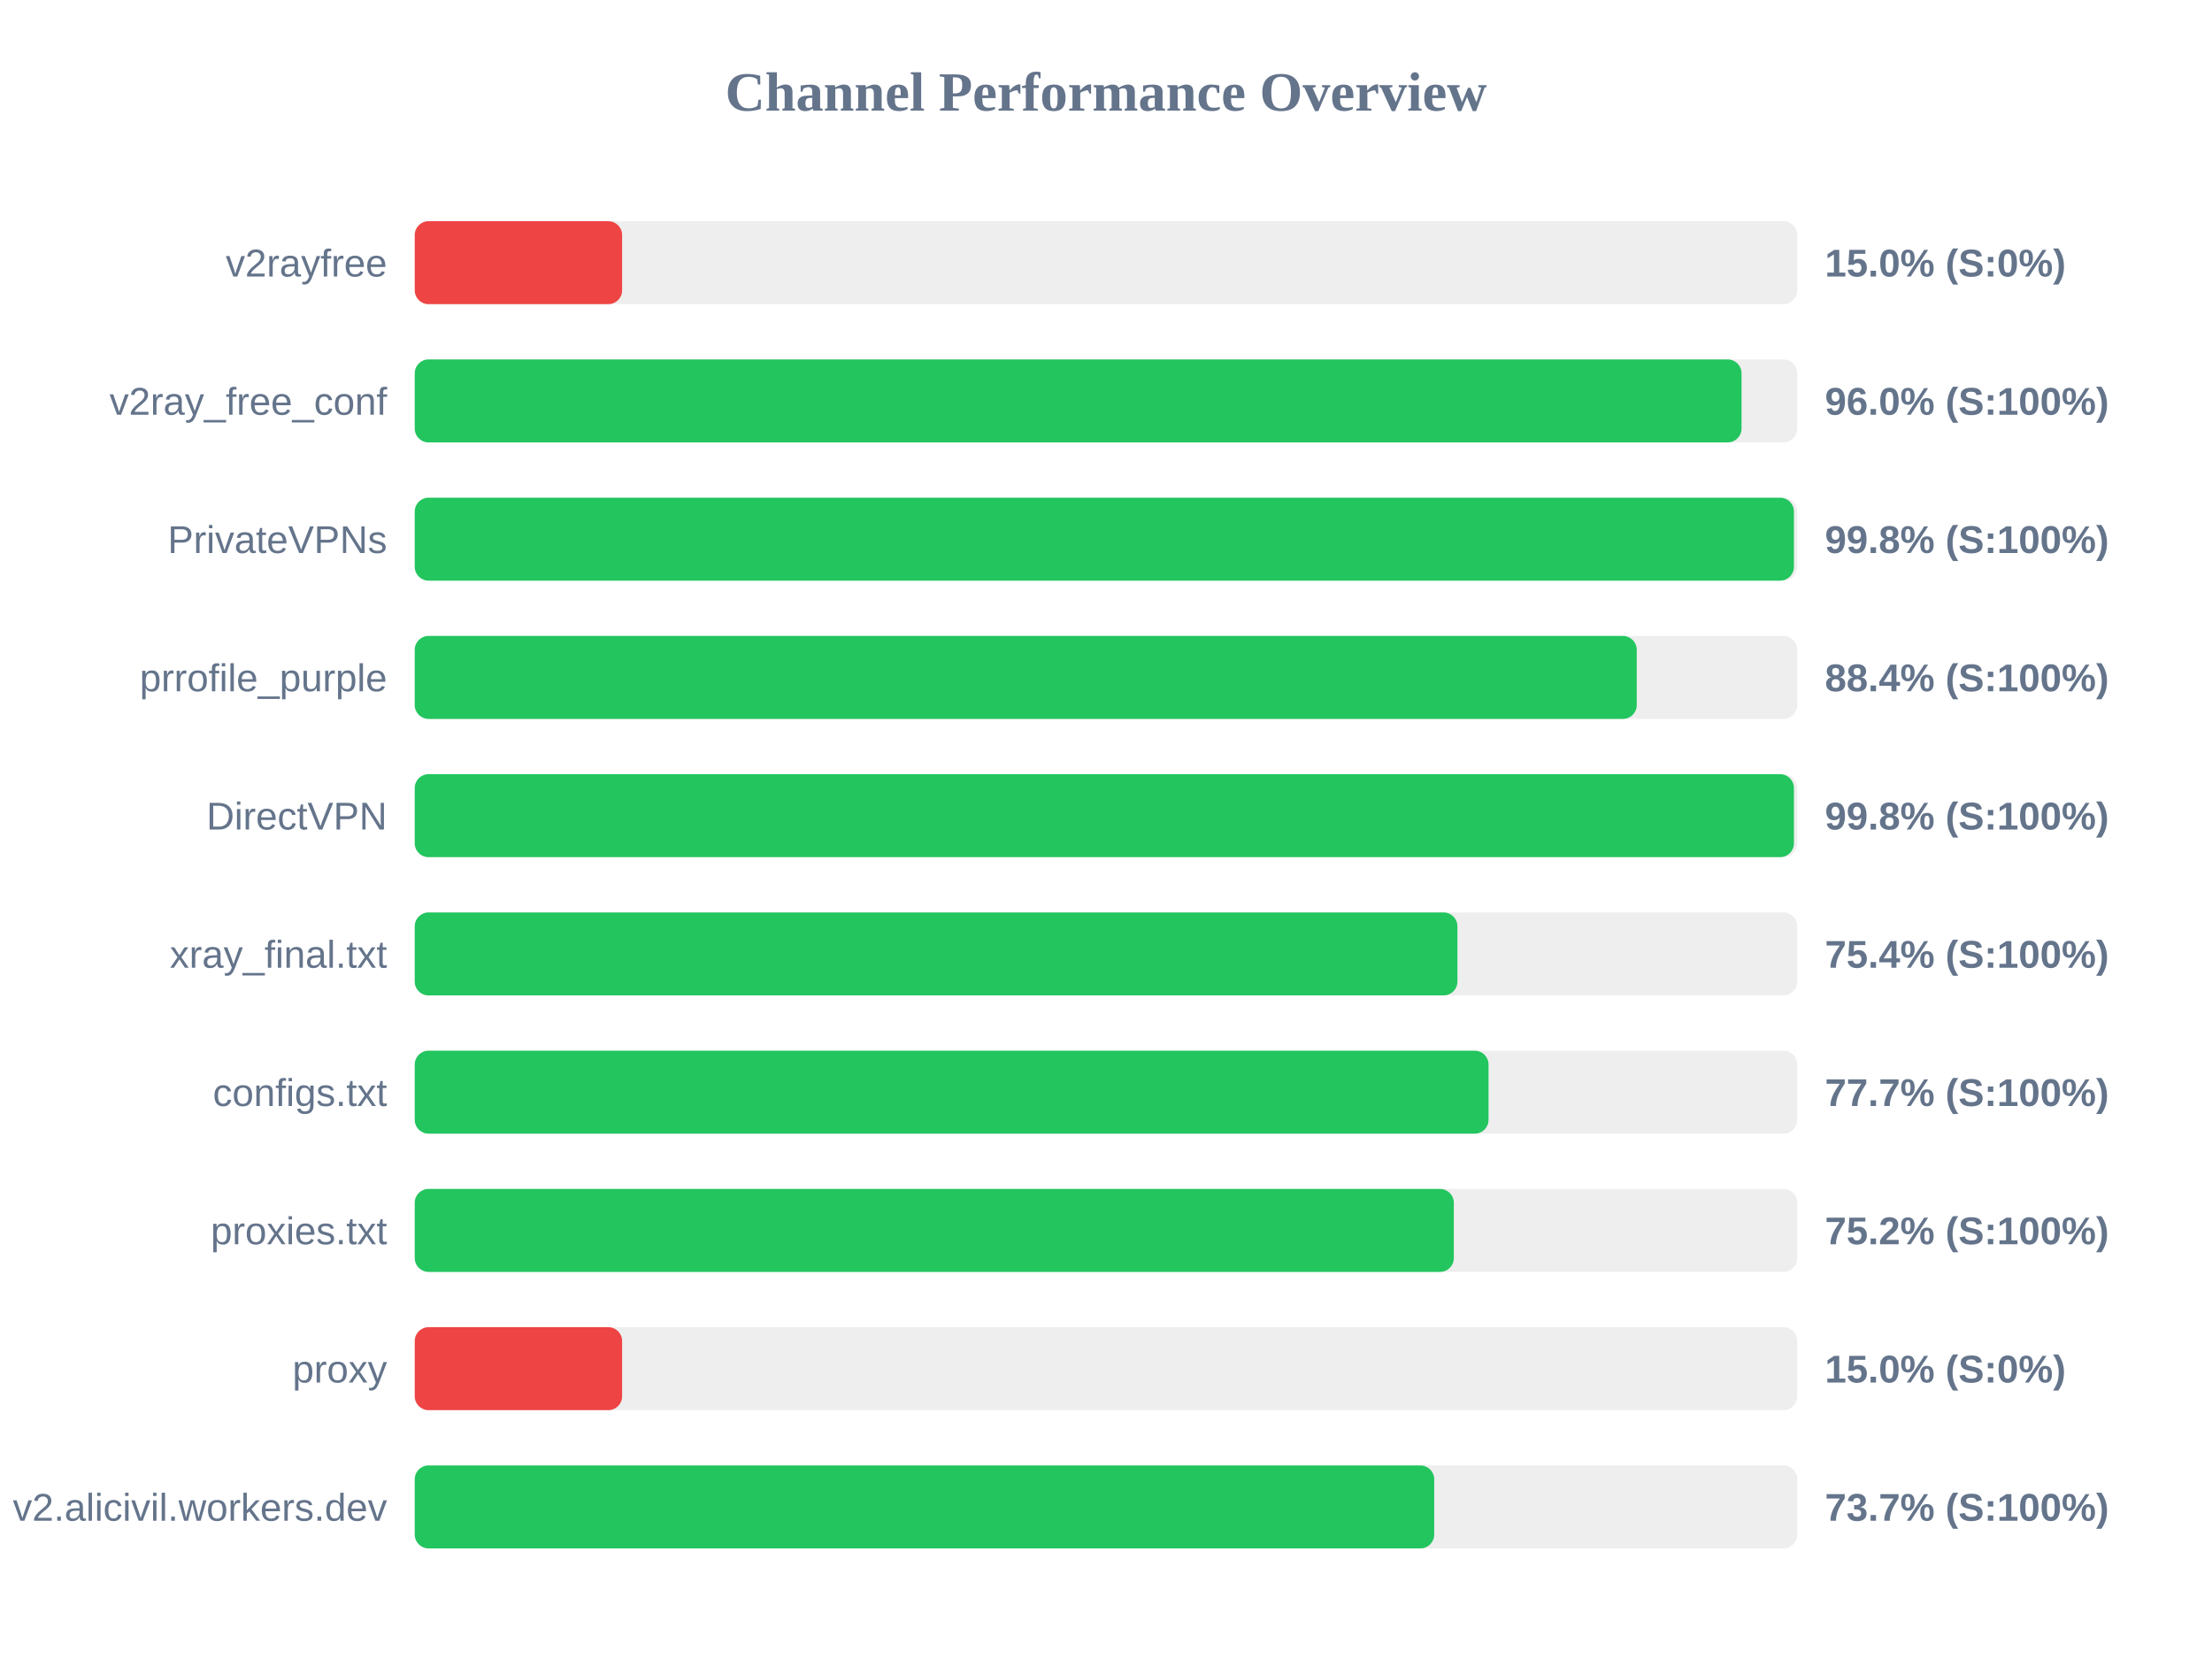
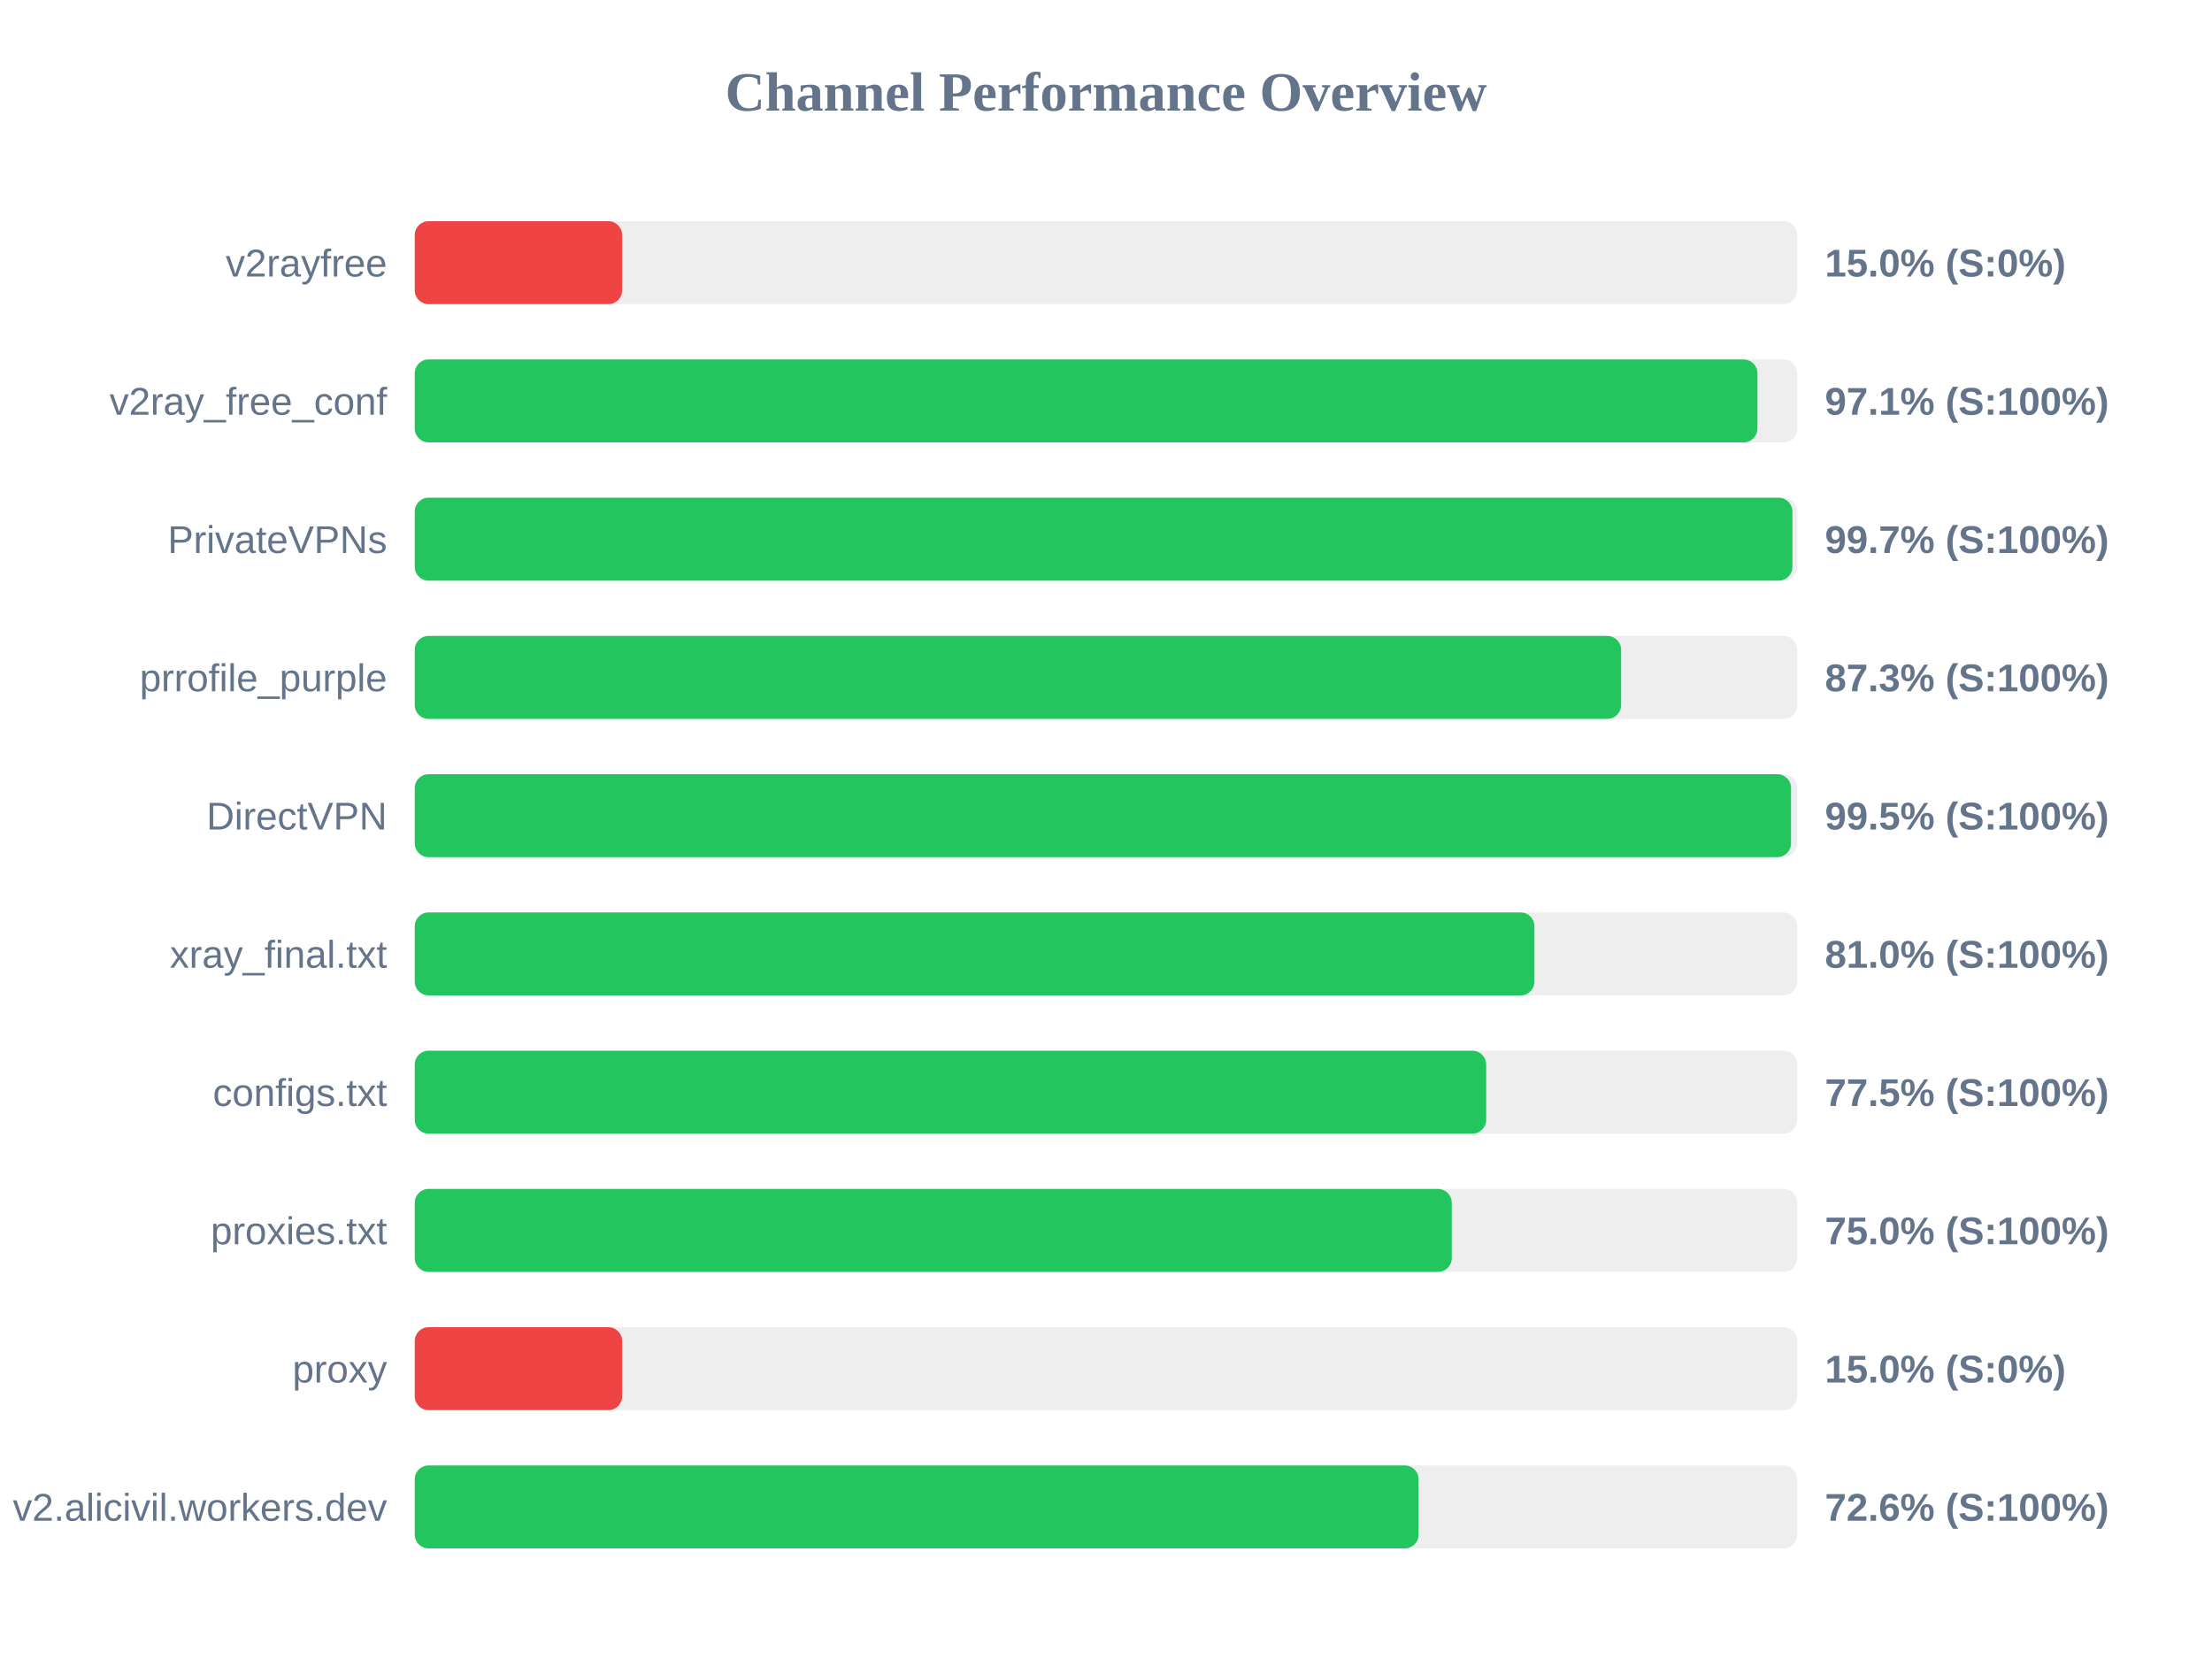
<svg xmlns="http://www.w3.org/2000/svg" width="800" height="600" version="1.1">
  <style>
        .row { font: 14px Arial; fill: #64748b; }
        .score { font: bold 14px Arial; fill: #64748b; }
    </style>
  <text x="400" y="40" text-anchor="middle" font-size="20px" font-weight="bold" fill="#64748b">Channel Performance Overview</text>
  <rect x="150" y="80" width="500" height="30" fill="#eee" rx="5" />
  <rect x="150" y="80" width="75.0" height="30" fill="#ef4444" rx="5" />
  <text x="140" y="100" text-anchor="end" class="row">v2rayfree</text>
  <text x="660" y="100" text-anchor="start" class="score">15.0% (S:0%)</text>
  <rect x="150" y="130" width="500" height="30" fill="#eee" rx="5" />
-   <rect x="150" y="130" width="479.85" height="30" fill="#22c55e" rx="5" />
+   <rect x="150" y="130" width="485.6" height="30" fill="#22c55e" rx="5" />
  <text x="140" y="150" text-anchor="end" class="row">v2ray_free_conf</text>
-   <text x="660" y="150" text-anchor="start" class="score">96.0% (S:100%)</text>
+   <text x="660" y="150" text-anchor="start" class="score">97.1% (S:100%)</text>
  <rect x="150" y="180" width="500" height="30" fill="#eee" rx="5" />
-   <rect x="150" y="180" width="498.8" height="30" fill="#22c55e" rx="5" />
+   <rect x="150" y="180" width="498.25" height="30" fill="#22c55e" rx="5" />
  <text x="140" y="200" text-anchor="end" class="row">PrivateVPNs</text>
-   <text x="660" y="200" text-anchor="start" class="score">99.8% (S:100%)</text>
+   <text x="660" y="200" text-anchor="start" class="score">99.7% (S:100%)</text>
  <rect x="150" y="230" width="500" height="30" fill="#eee" rx="5" />
-   <rect x="150" y="230" width="441.95" height="30" fill="#22c55e" rx="5" />
+   <rect x="150" y="230" width="436.3" height="30" fill="#22c55e" rx="5" />
  <text x="140" y="250" text-anchor="end" class="row">prrofile_purple</text>
-   <text x="660" y="250" text-anchor="start" class="score">88.4% (S:100%)</text>
+   <text x="660" y="250" text-anchor="start" class="score">87.3% (S:100%)</text>
  <rect x="150" y="280" width="500" height="30" fill="#eee" rx="5" />
-   <rect x="150" y="280" width="498.8" height="30" fill="#22c55e" rx="5" />
+   <rect x="150" y="280" width="497.75" height="30" fill="#22c55e" rx="5" />
  <text x="140" y="300" text-anchor="end" class="row">DirectVPN</text>
-   <text x="660" y="300" text-anchor="start" class="score">99.8% (S:100%)</text>
+   <text x="660" y="300" text-anchor="start" class="score">99.5% (S:100%)</text>
  <rect x="150" y="330" width="500" height="30" fill="#eee" rx="5" />
-   <rect x="150" y="330" width="377.1" height="30" fill="#22c55e" rx="5" />
+   <rect x="150" y="330" width="404.95" height="30" fill="#22c55e" rx="5" />
  <text x="140" y="350" text-anchor="end" class="row">xray_final.txt</text>
-   <text x="660" y="350" text-anchor="start" class="score">75.4% (S:100%)</text>
+   <text x="660" y="350" text-anchor="start" class="score">81.0% (S:100%)</text>
  <rect x="150" y="380" width="500" height="30" fill="#eee" rx="5" />
-   <rect x="150" y="380" width="388.35" height="30" fill="#22c55e" rx="5" />
+   <rect x="150" y="380" width="387.5" height="30" fill="#22c55e" rx="5" />
  <text x="140" y="400" text-anchor="end" class="row">configs.txt</text>
-   <text x="660" y="400" text-anchor="start" class="score">77.7% (S:100%)</text>
+   <text x="660" y="400" text-anchor="start" class="score">77.5% (S:100%)</text>
  <rect x="150" y="430" width="500" height="30" fill="#eee" rx="5" />
-   <rect x="150" y="430" width="375.8" height="30" fill="#22c55e" rx="5" />
+   <rect x="150" y="430" width="375.05" height="30" fill="#22c55e" rx="5" />
  <text x="140" y="450" text-anchor="end" class="row">proxies.txt</text>
-   <text x="660" y="450" text-anchor="start" class="score">75.2% (S:100%)</text>
+   <text x="660" y="450" text-anchor="start" class="score">75.0% (S:100%)</text>
  <rect x="150" y="480" width="500" height="30" fill="#eee" rx="5" />
  <rect x="150" y="480" width="75.0" height="30" fill="#ef4444" rx="5" />
  <text x="140" y="500" text-anchor="end" class="row">proxy</text>
  <text x="660" y="500" text-anchor="start" class="score">15.0% (S:0%)</text>
  <rect x="150" y="530" width="500" height="30" fill="#eee" rx="5" />
-   <rect x="150" y="530" width="368.7" height="30" fill="#22c55e" rx="5" />
+   <rect x="150" y="530" width="363.05" height="30" fill="#22c55e" rx="5" />
  <text x="140" y="550" text-anchor="end" class="row">v2.alicivil.workers.dev</text>
-   <text x="660" y="550" text-anchor="start" class="score">73.7% (S:100%)</text>
+   <text x="660" y="550" text-anchor="start" class="score">72.6% (S:100%)</text>
</svg>
